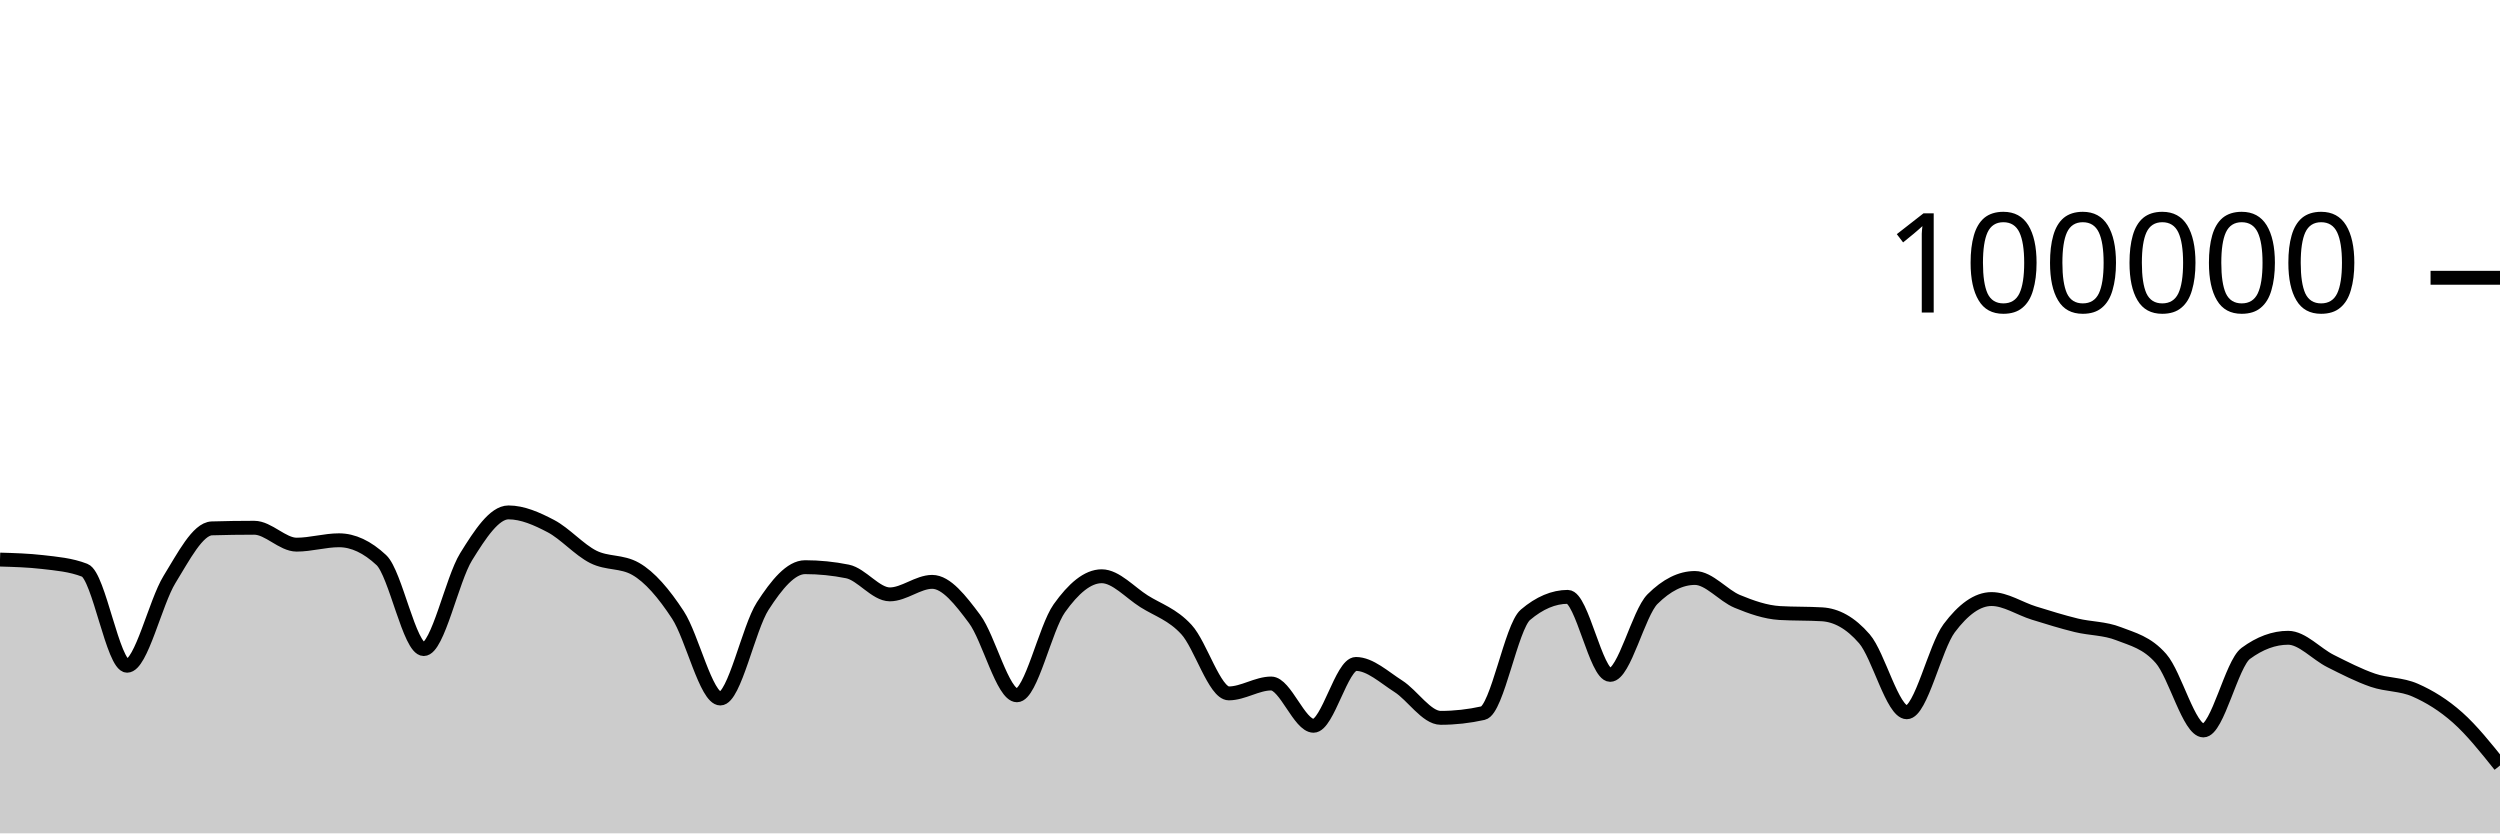
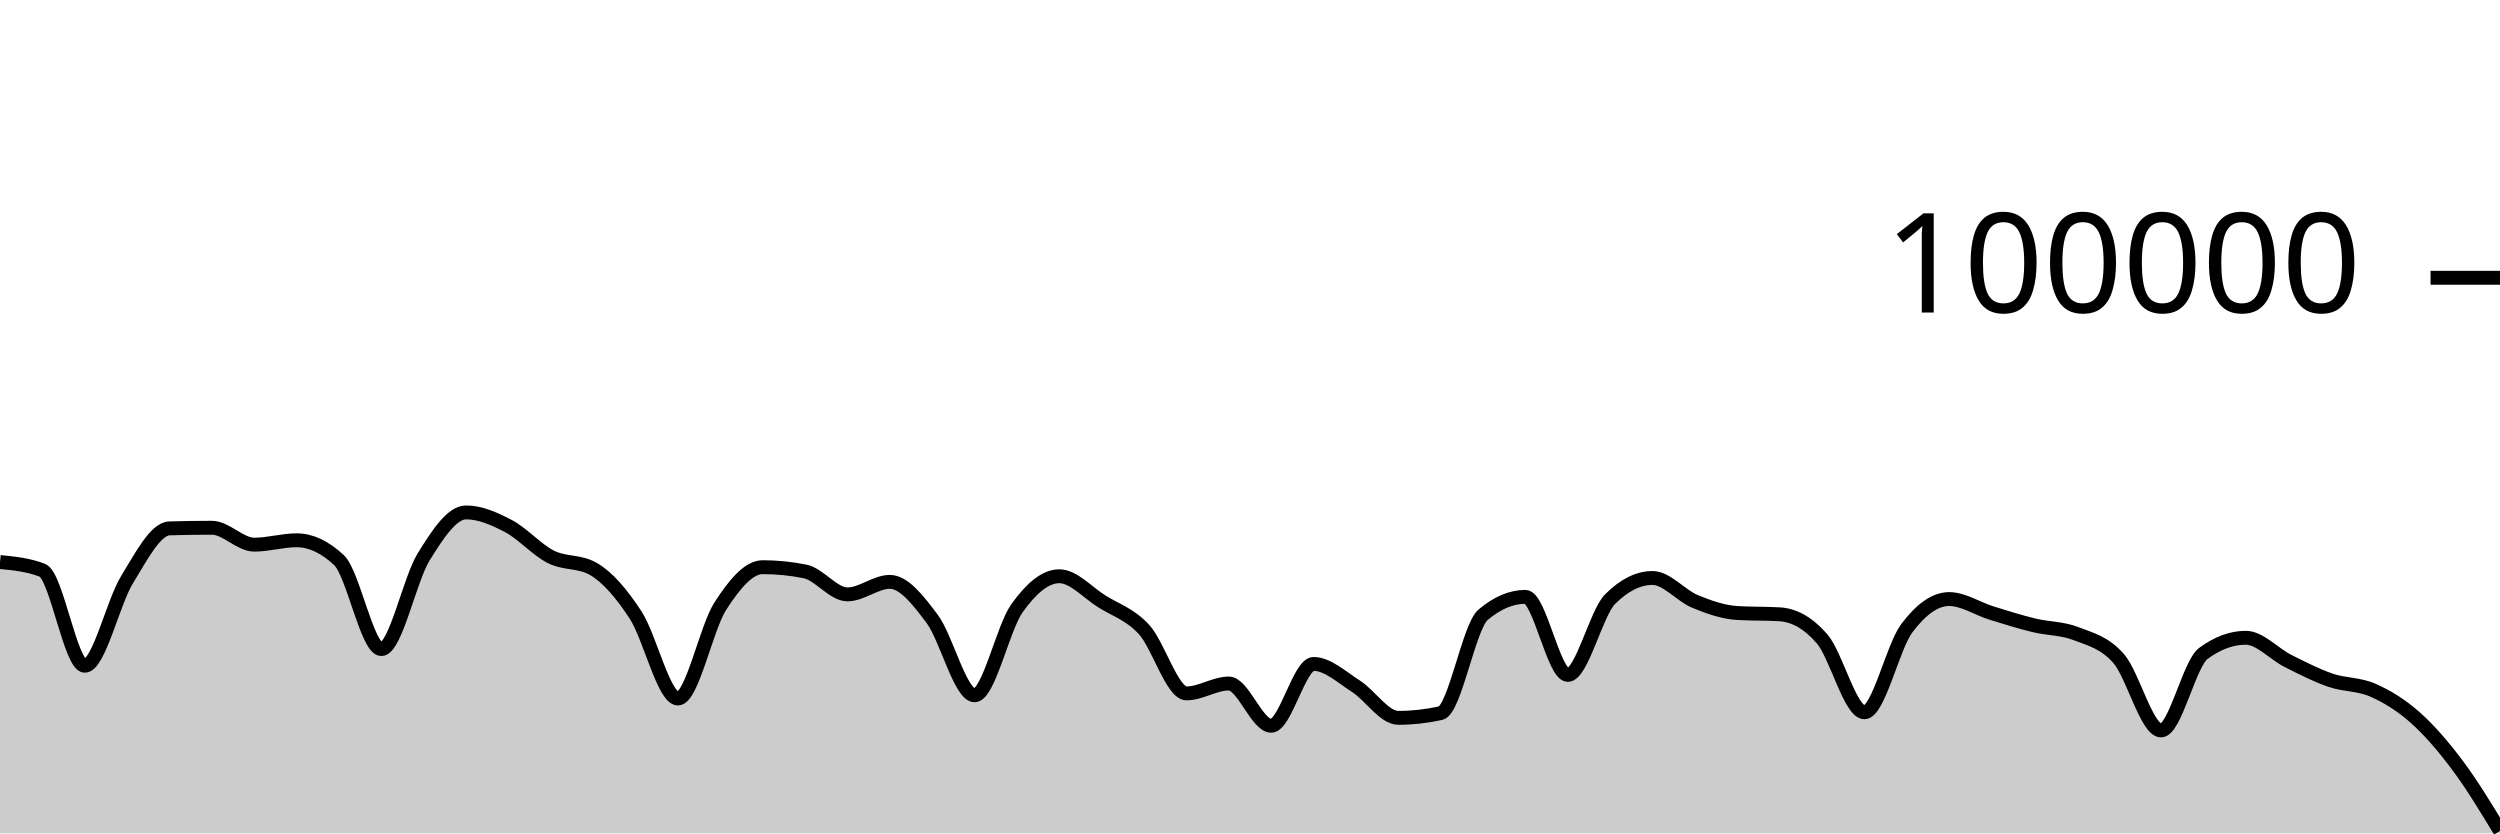
<svg xmlns="http://www.w3.org/2000/svg" viewBox="0 0 180 60">
  <g transform="translate(0,20)">
-     <path class="area" fill="rgba(0, 0, 0, 0.2)" d="M0,20.29C1.017,20.319,2.034,20.349,3.051,20.466C4.068,20.584,5.085,20.664,6.102,21.059C7.119,21.454,8.136,27.934,9.153,27.934C10.169,27.934,11.186,23.371,12.203,21.723C13.22,20.074,14.237,18.073,15.254,18.043C16.271,18.013,17.288,17.998,18.305,17.998C19.322,17.998,20.339,19.215,21.356,19.215C22.373,19.215,23.39,18.9,24.407,18.9C25.424,18.9,26.441,19.376,27.458,20.328C28.475,21.279,29.492,26.734,30.508,26.734C31.525,26.734,32.542,21.728,33.559,20.088C34.576,18.447,35.593,16.893,36.61,16.893C37.627,16.893,38.644,17.346,39.661,17.879C40.678,18.412,41.695,19.579,42.712,20.092C43.729,20.605,44.746,20.38,45.763,20.957C46.78,21.534,47.797,22.724,48.814,24.28C49.831,25.836,50.847,30.293,51.864,30.293C52.881,30.293,53.898,25.215,54.915,23.639C55.932,22.063,56.949,20.837,57.966,20.837C58.983,20.837,60,20.939,61.017,21.144C62.034,21.349,63.051,22.795,64.068,22.795C65.085,22.795,66.102,21.894,67.119,21.894C68.136,21.894,69.153,23.204,70.169,24.565C71.186,25.926,72.203,30.061,73.22,30.061C74.237,30.061,75.254,25.225,76.271,23.797C77.288,22.368,78.305,21.49,79.322,21.49C80.339,21.49,81.356,22.654,82.373,23.294C83.39,23.934,84.407,24.223,85.424,25.328C86.441,26.433,87.458,29.924,88.475,29.924C89.492,29.924,90.508,29.212,91.525,29.212C92.542,29.212,93.559,32.256,94.576,32.256C95.593,32.256,96.61,27.804,97.627,27.804C98.644,27.804,99.661,28.762,100.678,29.409C101.695,30.056,102.712,31.685,103.729,31.685C104.746,31.685,105.763,31.572,106.78,31.345C107.797,31.119,108.814,25.128,109.831,24.266C110.847,23.404,111.864,22.974,112.881,22.974C113.898,22.974,114.915,28.592,115.932,28.592C116.949,28.592,117.966,24.145,118.983,23.133C120,22.121,121.017,21.614,122.034,21.614C123.051,21.614,124.068,22.879,125.085,23.3C126.102,23.721,127.119,24.077,128.136,24.138C129.153,24.199,130.169,24.169,131.186,24.23C132.203,24.291,133.22,24.818,134.237,25.993C135.254,27.169,136.271,31.283,137.288,31.283C138.305,31.283,139.322,26.594,140.339,25.235C141.356,23.877,142.373,23.132,143.39,23.132C144.407,23.132,145.424,23.825,146.441,24.14C147.458,24.455,148.475,24.773,149.492,25.021C150.508,25.269,151.525,25.229,152.542,25.628C153.559,26.026,154.576,26.253,155.593,27.414C156.61,28.575,157.627,32.592,158.644,32.592C159.661,32.592,160.678,27.793,161.695,27.044C162.712,26.295,163.729,25.92,164.746,25.92C165.763,25.92,166.78,27.084,167.797,27.593C168.814,28.103,169.831,28.627,170.847,28.977C171.864,29.327,172.881,29.245,173.898,29.693C174.915,30.141,175.932,30.762,176.949,31.665C177.966,32.569,178.983,33.841,180,35.114L180,40C178.983,40,177.966,40,176.949,40C175.932,40,174.915,40,173.898,40C172.881,40,171.864,40,170.847,40C169.831,40,168.814,40,167.797,40C166.78,40,165.763,40,164.746,40C163.729,40,162.712,40,161.695,40C160.678,40,159.661,40,158.644,40C157.627,40,156.61,40,155.593,40C154.576,40,153.559,40,152.542,40C151.525,40,150.508,40,149.492,40C148.475,40,147.458,40,146.441,40C145.424,40,144.407,40,143.39,40C142.373,40,141.356,40,140.339,40C139.322,40,138.305,40,137.288,40C136.271,40,135.254,40,134.237,40C133.22,40,132.203,40,131.186,40C130.169,40,129.153,40,128.136,40C127.119,40,126.102,40,125.085,40C124.068,40,123.051,40,122.034,40C121.017,40,120,40,118.983,40C117.966,40,116.949,40,115.932,40C114.915,40,113.898,40,112.881,40C111.864,40,110.847,40,109.831,40C108.814,40,107.797,40,106.78,40C105.763,40,104.746,40,103.729,40C102.712,40,101.695,40,100.678,40C99.661,40,98.644,40,97.627,40C96.61,40,95.593,40,94.576,40C93.559,40,92.542,40,91.525,40C90.508,40,89.492,40,88.475,40C87.458,40,86.441,40,85.424,40C84.407,40,83.39,40,82.373,40C81.356,40,80.339,40,79.322,40C78.305,40,77.288,40,76.271,40C75.254,40,74.237,40,73.22,40C72.203,40,71.186,40,70.169,40C69.153,40,68.136,40,67.119,40C66.102,40,65.085,40,64.068,40C63.051,40,62.034,40,61.017,40C60,40,58.983,40,57.966,40C56.949,40,55.932,40,54.915,40C53.898,40,52.881,40,51.864,40C50.847,40,49.831,40,48.814,40C47.797,40,46.78,40,45.763,40C44.746,40,43.729,40,42.712,40C41.695,40,40.678,40,39.661,40C38.644,40,37.627,40,36.61,40C35.593,40,34.576,40,33.559,40C32.542,40,31.525,40,30.508,40C29.492,40,28.475,40,27.458,40C26.441,40,25.424,40,24.407,40C23.39,40,22.373,40,21.356,40C20.339,40,19.322,40,18.305,40C17.288,40,16.271,40,15.254,40C14.237,40,13.22,40,12.203,40C11.186,40,10.169,40,9.153,40C8.136,40,7.119,40,6.102,40C5.085,40,4.068,40,3.051,40C2.034,40,1.017,40,0,40Z" />
-     <path class="line" stroke="black" fill="none" d="M0,20.29C1.017,20.319,2.034,20.349,3.051,20.466C4.068,20.584,5.085,20.664,6.102,21.059C7.119,21.454,8.136,27.934,9.153,27.934C10.169,27.934,11.186,23.371,12.203,21.723C13.22,20.074,14.237,18.073,15.254,18.043C16.271,18.013,17.288,17.998,18.305,17.998C19.322,17.998,20.339,19.215,21.356,19.215C22.373,19.215,23.39,18.9,24.407,18.9C25.424,18.9,26.441,19.376,27.458,20.328C28.475,21.279,29.492,26.734,30.508,26.734C31.525,26.734,32.542,21.728,33.559,20.088C34.576,18.447,35.593,16.893,36.61,16.893C37.627,16.893,38.644,17.346,39.661,17.879C40.678,18.412,41.695,19.579,42.712,20.092C43.729,20.605,44.746,20.38,45.763,20.957C46.78,21.534,47.797,22.724,48.814,24.28C49.831,25.836,50.847,30.293,51.864,30.293C52.881,30.293,53.898,25.215,54.915,23.639C55.932,22.063,56.949,20.837,57.966,20.837C58.983,20.837,60,20.939,61.017,21.144C62.034,21.349,63.051,22.795,64.068,22.795C65.085,22.795,66.102,21.894,67.119,21.894C68.136,21.894,69.153,23.204,70.169,24.565C71.186,25.926,72.203,30.061,73.22,30.061C74.237,30.061,75.254,25.225,76.271,23.797C77.288,22.368,78.305,21.49,79.322,21.49C80.339,21.49,81.356,22.654,82.373,23.294C83.39,23.934,84.407,24.223,85.424,25.328C86.441,26.433,87.458,29.924,88.475,29.924C89.492,29.924,90.508,29.212,91.525,29.212C92.542,29.212,93.559,32.256,94.576,32.256C95.593,32.256,96.61,27.804,97.627,27.804C98.644,27.804,99.661,28.762,100.678,29.409C101.695,30.056,102.712,31.685,103.729,31.685C104.746,31.685,105.763,31.572,106.78,31.345C107.797,31.119,108.814,25.128,109.831,24.266C110.847,23.404,111.864,22.974,112.881,22.974C113.898,22.974,114.915,28.592,115.932,28.592C116.949,28.592,117.966,24.145,118.983,23.133C120,22.121,121.017,21.614,122.034,21.614C123.051,21.614,124.068,22.879,125.085,23.3C126.102,23.721,127.119,24.077,128.136,24.138C129.153,24.199,130.169,24.169,131.186,24.23C132.203,24.291,133.22,24.818,134.237,25.993C135.254,27.169,136.271,31.283,137.288,31.283C138.305,31.283,139.322,26.594,140.339,25.235C141.356,23.877,142.373,23.132,143.39,23.132C144.407,23.132,145.424,23.825,146.441,24.14C147.458,24.455,148.475,24.773,149.492,25.021C150.508,25.269,151.525,25.229,152.542,25.628C153.559,26.026,154.576,26.253,155.593,27.414C156.61,28.575,157.627,32.592,158.644,32.592C159.661,32.592,160.678,27.793,161.695,27.044C162.712,26.295,163.729,25.92,164.746,25.92C165.763,25.92,166.78,27.084,167.797,27.593C168.814,28.103,169.831,28.627,170.847,28.977C171.864,29.327,172.881,29.245,173.898,29.693C174.915,30.141,175.932,30.762,176.949,31.665C177.966,32.569,178.983,33.841,180,35.114" />
+     <path class="area" fill="rgba(0, 0, 0, 0.2)" d="M0,20.466C1.017,20.565,2.034,20.664,3.051,21.059C4.068,21.454,5.085,27.934,6.102,27.934C7.119,27.934,8.136,23.371,9.153,21.723C10.169,20.074,11.186,18.073,12.203,18.043C13.22,18.013,14.237,17.998,15.254,17.998C16.271,17.998,17.288,19.216,18.305,19.216C19.322,19.216,20.339,18.9,21.356,18.9C22.373,18.9,23.39,19.376,24.407,20.328C25.424,21.279,26.441,26.735,27.458,26.735C28.475,26.735,29.492,21.727,30.508,20.087C31.525,18.447,32.542,16.893,33.559,16.893C34.576,16.893,35.593,17.346,36.61,17.879C37.627,18.412,38.644,19.579,39.661,20.092C40.678,20.605,41.695,20.38,42.712,20.957C43.729,21.534,44.746,22.724,45.763,24.28C46.78,25.836,47.797,30.293,48.814,30.293C49.831,30.293,50.847,25.215,51.864,23.639C52.881,22.063,53.898,20.837,54.915,20.837C55.932,20.837,56.949,20.939,57.966,21.144C58.983,21.349,60,22.796,61.017,22.796C62.034,22.796,63.051,21.894,64.068,21.894C65.085,21.894,66.102,23.204,67.119,24.565C68.136,25.926,69.153,30.061,70.169,30.061C71.186,30.061,72.203,25.225,73.22,23.796C74.237,22.368,75.254,21.49,76.271,21.49C77.288,21.49,78.305,22.655,79.322,23.294C80.339,23.934,81.356,24.223,82.373,25.328C83.39,26.432,84.407,29.924,85.424,29.924C86.441,29.924,87.458,29.213,88.475,29.213C89.492,29.213,90.508,32.255,91.525,32.255C92.542,32.255,93.559,27.804,94.576,27.804C95.593,27.804,96.61,28.762,97.627,29.409C98.644,30.056,99.661,31.685,100.678,31.685C101.695,31.685,102.712,31.572,103.729,31.346C104.746,31.119,105.763,25.127,106.78,24.266C107.797,23.404,108.814,22.974,109.831,22.974C110.847,22.974,111.864,28.593,112.881,28.593C113.898,28.593,114.915,24.144,115.932,23.132C116.949,22.12,117.966,21.614,118.983,21.614C120,21.614,121.017,22.88,122.034,23.3C123.051,23.721,124.068,24.076,125.085,24.138C126.102,24.199,127.119,24.169,128.136,24.23C129.153,24.292,130.169,24.818,131.186,25.993C132.203,27.168,133.22,31.283,134.237,31.283C135.254,31.283,136.271,26.594,137.288,25.236C138.305,23.877,139.322,23.132,140.339,23.132C141.356,23.132,142.373,23.825,143.39,24.14C144.407,24.455,145.424,24.774,146.441,25.022C147.458,25.27,148.475,25.229,149.492,25.628C150.508,26.026,151.525,26.253,152.542,27.414C153.559,28.574,154.576,32.593,155.593,32.593C156.61,32.593,157.627,27.792,158.644,27.044C159.661,26.295,160.678,25.92,161.695,25.92C162.712,25.92,163.729,27.084,164.746,27.594C165.763,28.103,166.78,28.627,167.797,28.977C168.814,29.327,169.831,29.245,170.847,29.693C171.864,30.141,172.881,30.762,173.898,31.665C174.915,32.569,175.932,33.753,176.949,35.114C177.966,36.474,178.983,38.151,180,39.828L180,40C178.983,40,177.966,40,176.949,40C175.932,40,174.915,40,173.898,40C172.881,40,171.864,40,170.847,40C169.831,40,168.814,40,167.797,40C166.78,40,165.763,40,164.746,40C163.729,40,162.712,40,161.695,40C160.678,40,159.661,40,158.644,40C157.627,40,156.61,40,155.593,40C154.576,40,153.559,40,152.542,40C151.525,40,150.508,40,149.492,40C148.475,40,147.458,40,146.441,40C145.424,40,144.407,40,143.39,40C142.373,40,141.356,40,140.339,40C139.322,40,138.305,40,137.288,40C136.271,40,135.254,40,134.237,40C133.22,40,132.203,40,131.186,40C130.169,40,129.153,40,128.136,40C127.119,40,126.102,40,125.085,40C124.068,40,123.051,40,122.034,40C121.017,40,120,40,118.983,40C117.966,40,116.949,40,115.932,40C114.915,40,113.898,40,112.881,40C111.864,40,110.847,40,109.831,40C108.814,40,107.797,40,106.78,40C105.763,40,104.746,40,103.729,40C102.712,40,101.695,40,100.678,40C99.661,40,98.644,40,97.627,40C96.61,40,95.593,40,94.576,40C93.559,40,92.542,40,91.525,40C90.508,40,89.492,40,88.475,40C87.458,40,86.441,40,85.424,40C84.407,40,83.39,40,82.373,40C81.356,40,80.339,40,79.322,40C78.305,40,77.288,40,76.271,40C75.254,40,74.237,40,73.22,40C72.203,40,71.186,40,70.169,40C69.153,40,68.136,40,67.119,40C66.102,40,65.085,40,64.068,40C63.051,40,62.034,40,61.017,40C60,40,58.983,40,57.966,40C56.949,40,55.932,40,54.915,40C53.898,40,52.881,40,51.864,40C50.847,40,49.831,40,48.814,40C47.797,40,46.78,40,45.763,40C44.746,40,43.729,40,42.712,40C41.695,40,40.678,40,39.661,40C38.644,40,37.627,40,36.61,40C35.593,40,34.576,40,33.559,40C32.542,40,31.525,40,30.508,40C29.492,40,28.475,40,27.458,40C26.441,40,25.424,40,24.407,40C23.39,40,22.373,40,21.356,40C20.339,40,19.322,40,18.305,40C17.288,40,16.271,40,15.254,40C14.237,40,13.22,40,12.203,40C11.186,40,10.169,40,9.153,40C8.136,40,7.119,40,6.102,40C5.085,40,4.068,40,3.051,40C2.034,40,1.017,40,0,40Z" />
+     <path class="line" stroke="black" fill="none" d="M0,20.466C1.017,20.565,2.034,20.664,3.051,21.059C4.068,21.454,5.085,27.934,6.102,27.934C7.119,27.934,8.136,23.371,9.153,21.723C10.169,20.074,11.186,18.073,12.203,18.043C13.22,18.013,14.237,17.998,15.254,17.998C16.271,17.998,17.288,19.216,18.305,19.216C19.322,19.216,20.339,18.9,21.356,18.9C22.373,18.9,23.39,19.376,24.407,20.328C25.424,21.279,26.441,26.735,27.458,26.735C28.475,26.735,29.492,21.727,30.508,20.087C31.525,18.447,32.542,16.893,33.559,16.893C34.576,16.893,35.593,17.346,36.61,17.879C37.627,18.412,38.644,19.579,39.661,20.092C40.678,20.605,41.695,20.38,42.712,20.957C43.729,21.534,44.746,22.724,45.763,24.28C46.78,25.836,47.797,30.293,48.814,30.293C49.831,30.293,50.847,25.215,51.864,23.639C52.881,22.063,53.898,20.837,54.915,20.837C55.932,20.837,56.949,20.939,57.966,21.144C58.983,21.349,60,22.796,61.017,22.796C62.034,22.796,63.051,21.894,64.068,21.894C65.085,21.894,66.102,23.204,67.119,24.565C68.136,25.926,69.153,30.061,70.169,30.061C71.186,30.061,72.203,25.225,73.22,23.796C74.237,22.368,75.254,21.49,76.271,21.49C77.288,21.49,78.305,22.655,79.322,23.294C80.339,23.934,81.356,24.223,82.373,25.328C83.39,26.432,84.407,29.924,85.424,29.924C86.441,29.924,87.458,29.213,88.475,29.213C89.492,29.213,90.508,32.255,91.525,32.255C92.542,32.255,93.559,27.804,94.576,27.804C95.593,27.804,96.61,28.762,97.627,29.409C98.644,30.056,99.661,31.685,100.678,31.685C101.695,31.685,102.712,31.572,103.729,31.346C104.746,31.119,105.763,25.127,106.78,24.266C107.797,23.404,108.814,22.974,109.831,22.974C110.847,22.974,111.864,28.593,112.881,28.593C113.898,28.593,114.915,24.144,115.932,23.132C116.949,22.12,117.966,21.614,118.983,21.614C120,21.614,121.017,22.88,122.034,23.3C123.051,23.721,124.068,24.076,125.085,24.138C126.102,24.199,127.119,24.169,128.136,24.23C129.153,24.292,130.169,24.818,131.186,25.993C132.203,27.168,133.22,31.283,134.237,31.283C135.254,31.283,136.271,26.594,137.288,25.236C138.305,23.877,139.322,23.132,140.339,23.132C141.356,23.132,142.373,23.825,143.39,24.14C144.407,24.455,145.424,24.774,146.441,25.022C147.458,25.27,148.475,25.229,149.492,25.628C150.508,26.026,151.525,26.253,152.542,27.414C153.559,28.574,154.576,32.593,155.593,32.593C156.61,32.593,157.627,27.792,158.644,27.044C159.661,26.295,160.678,25.92,161.695,25.92C162.712,25.92,163.729,27.084,164.746,27.594C165.763,28.103,166.78,28.627,167.797,28.977C168.814,29.327,169.831,29.245,170.847,29.693C171.864,30.141,172.881,30.762,173.898,31.665C174.915,32.569,175.932,33.753,176.949,35.114C177.966,36.474,178.983,38.151,180,39.828" />
    <path class="axis-ceiling" stroke-width="1" stroke="black" fill="none" d="M175,0L180,0" />
    <text class="axis-ceiling-label" font-family="sans-serif" text-anchor="end" font-size="10px" x="170" y="2.5">100000</text>
  </g>
</svg>
